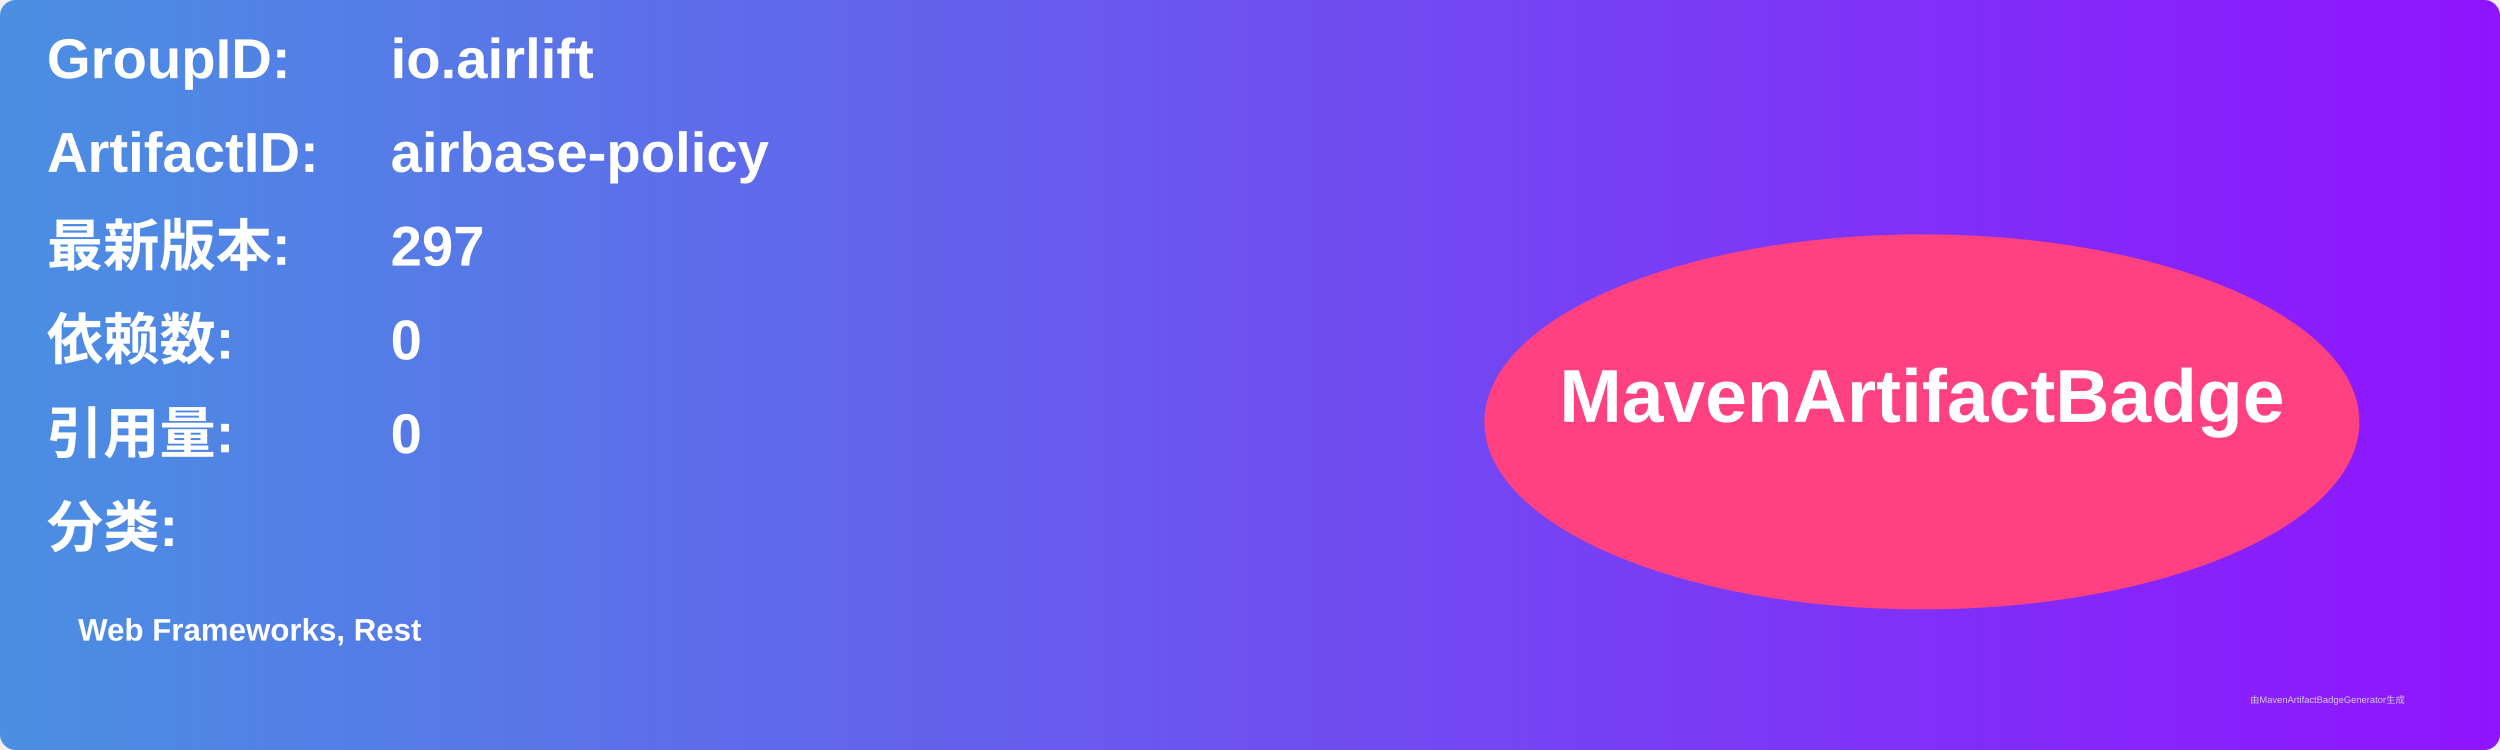
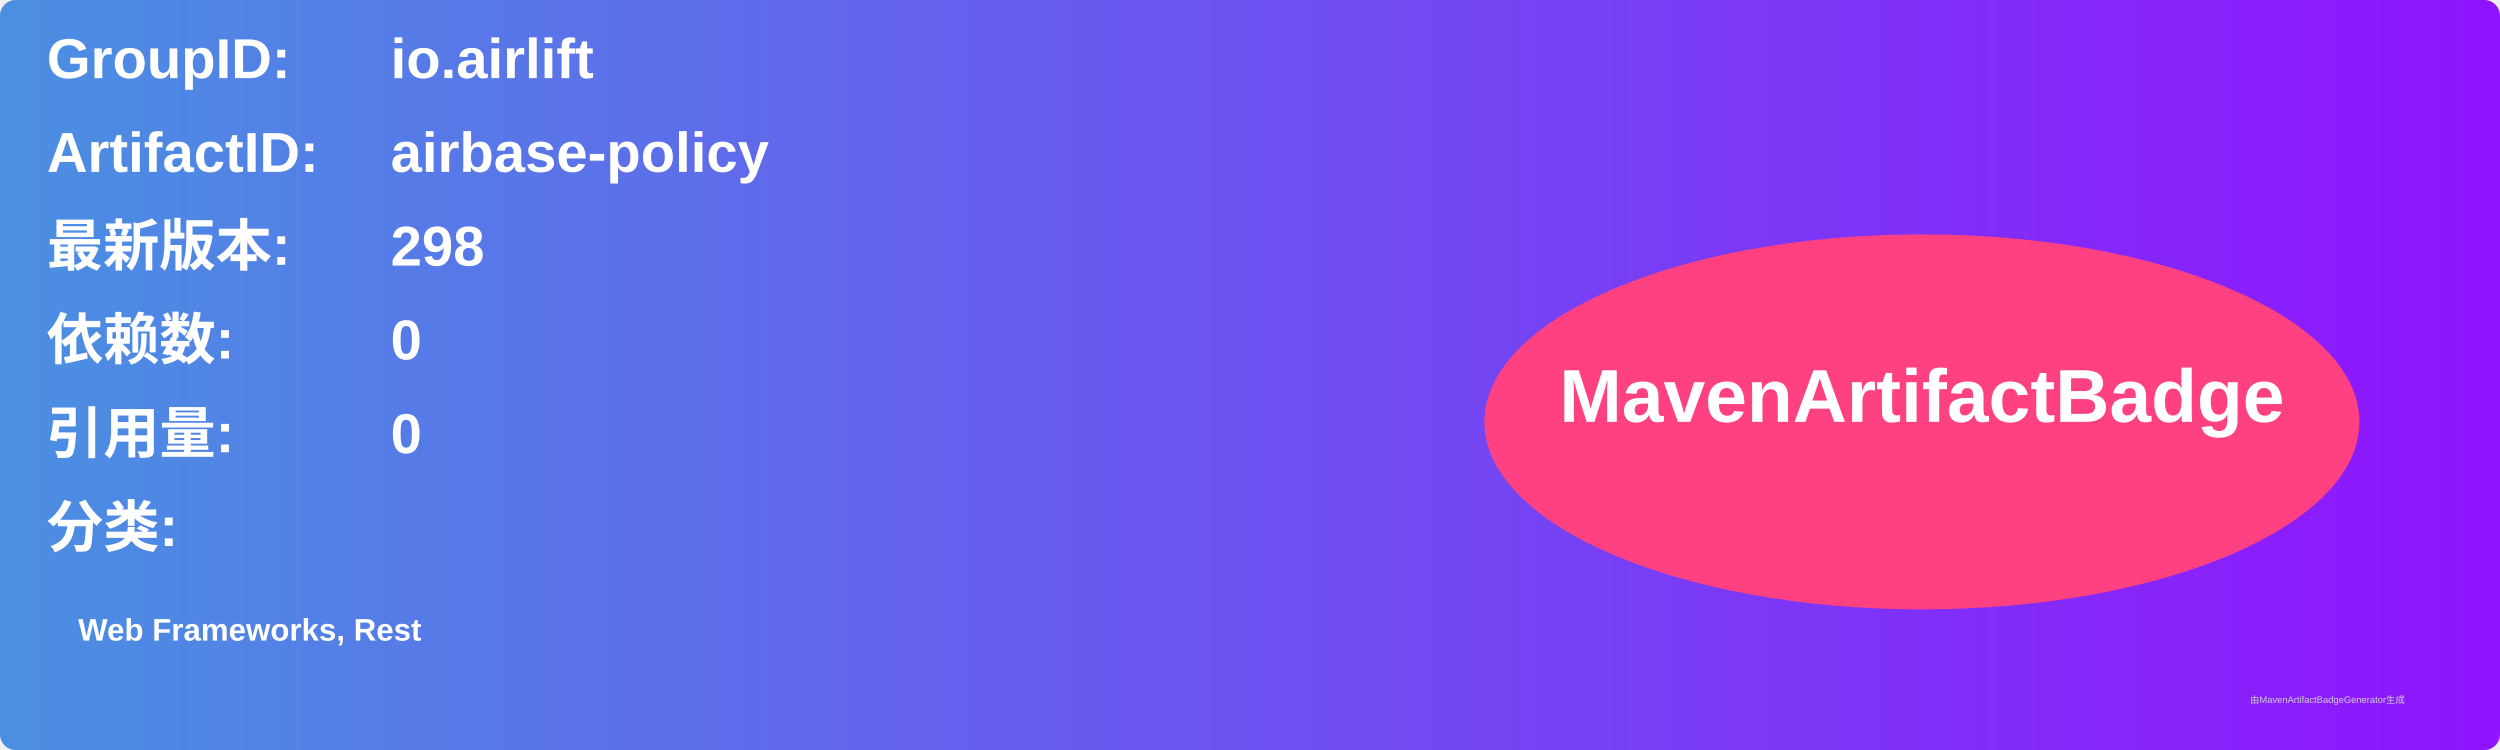
<svg xmlns="http://www.w3.org/2000/svg" width="800" height="240" viewBox="0 0 800 240">
  <linearGradient id="grad" x1="0%" y1="0%" x2="100%" y2="0%">
    <stop offset="0%" stop-color="#4a90e2" />
    <stop offset="100%" stop-color="#9013fe" />
  </linearGradient>
  <rect width="100%" height="100%" rx="5" ry="5" fill="url(#grad)" />
  <g transform="translate(15, 15)">
    <text x="0" y="10" font-family="Arial" font-size="18" fill="white" font-weight="bold" width="260">GroupID:</text>
    <text x="110" y="10" font-family="Arial" font-size="18" fill="white" font-weight="bold" width="460">io.airlift</text>
    <text x="0" y="40" font-family="Arial" font-size="18" fill="white" font-weight="bold" width="260">ArtifactID:</text>
    <text x="110" y="40" font-family="Arial" font-size="18" fill="white" font-weight="bold" width="460">airbase-policy</text>
    <text x="0" y="70" font-family="Arial" font-size="18" fill="white" font-weight="bold">最新版本:</text>
    <text x="110" y="70" font-family="Arial" font-size="18" fill="white" font-weight="bold">
-       <tspan font-weight="bold">297</tspan>
+       <tspan font-weight="bold">298</tspan>
    </text>
    <text x="0" y="100" font-family="Arial" font-size="18" fill="white" font-weight="bold">依赖数: </text>
    <text x="110" y="100" font-family="Arial" font-size="18" fill="white">
      <tspan font-weight="bold">0</tspan>
    </text>
    <text x="0" y="130" font-family="Arial" font-size="18" fill="white" font-weight="bold">引用量: </text>
    <text x="110" y="130" font-family="Arial" font-size="18" fill="white">
      <tspan font-weight="bold">0</tspan>
    </text>
    <text x="0" y="160" font-family="Arial" font-size="18" fill="white" font-weight="bold">分类:</text>
    <text x="10" y="190" font-family="Arial" font-size="10" fill="white">
      <tspan font-weight="bold">Web Frameworks, Rest</tspan>
    </text>
    <ellipse cx="600" cy="120" rx="140" ry="60" fill="#ff4081" />
    <text x="600" y="120" text-anchor="middle" font-family="Arial" font-size="24" fill="white" font-weight="bold">MavenArtifactBadge</text>
  </g>
  <text x="720" y="225" font-family="Arial" font-size="3" fill="#d0d0d0">由MavenArtifactBadgeGenerator生成</text>
</svg>
